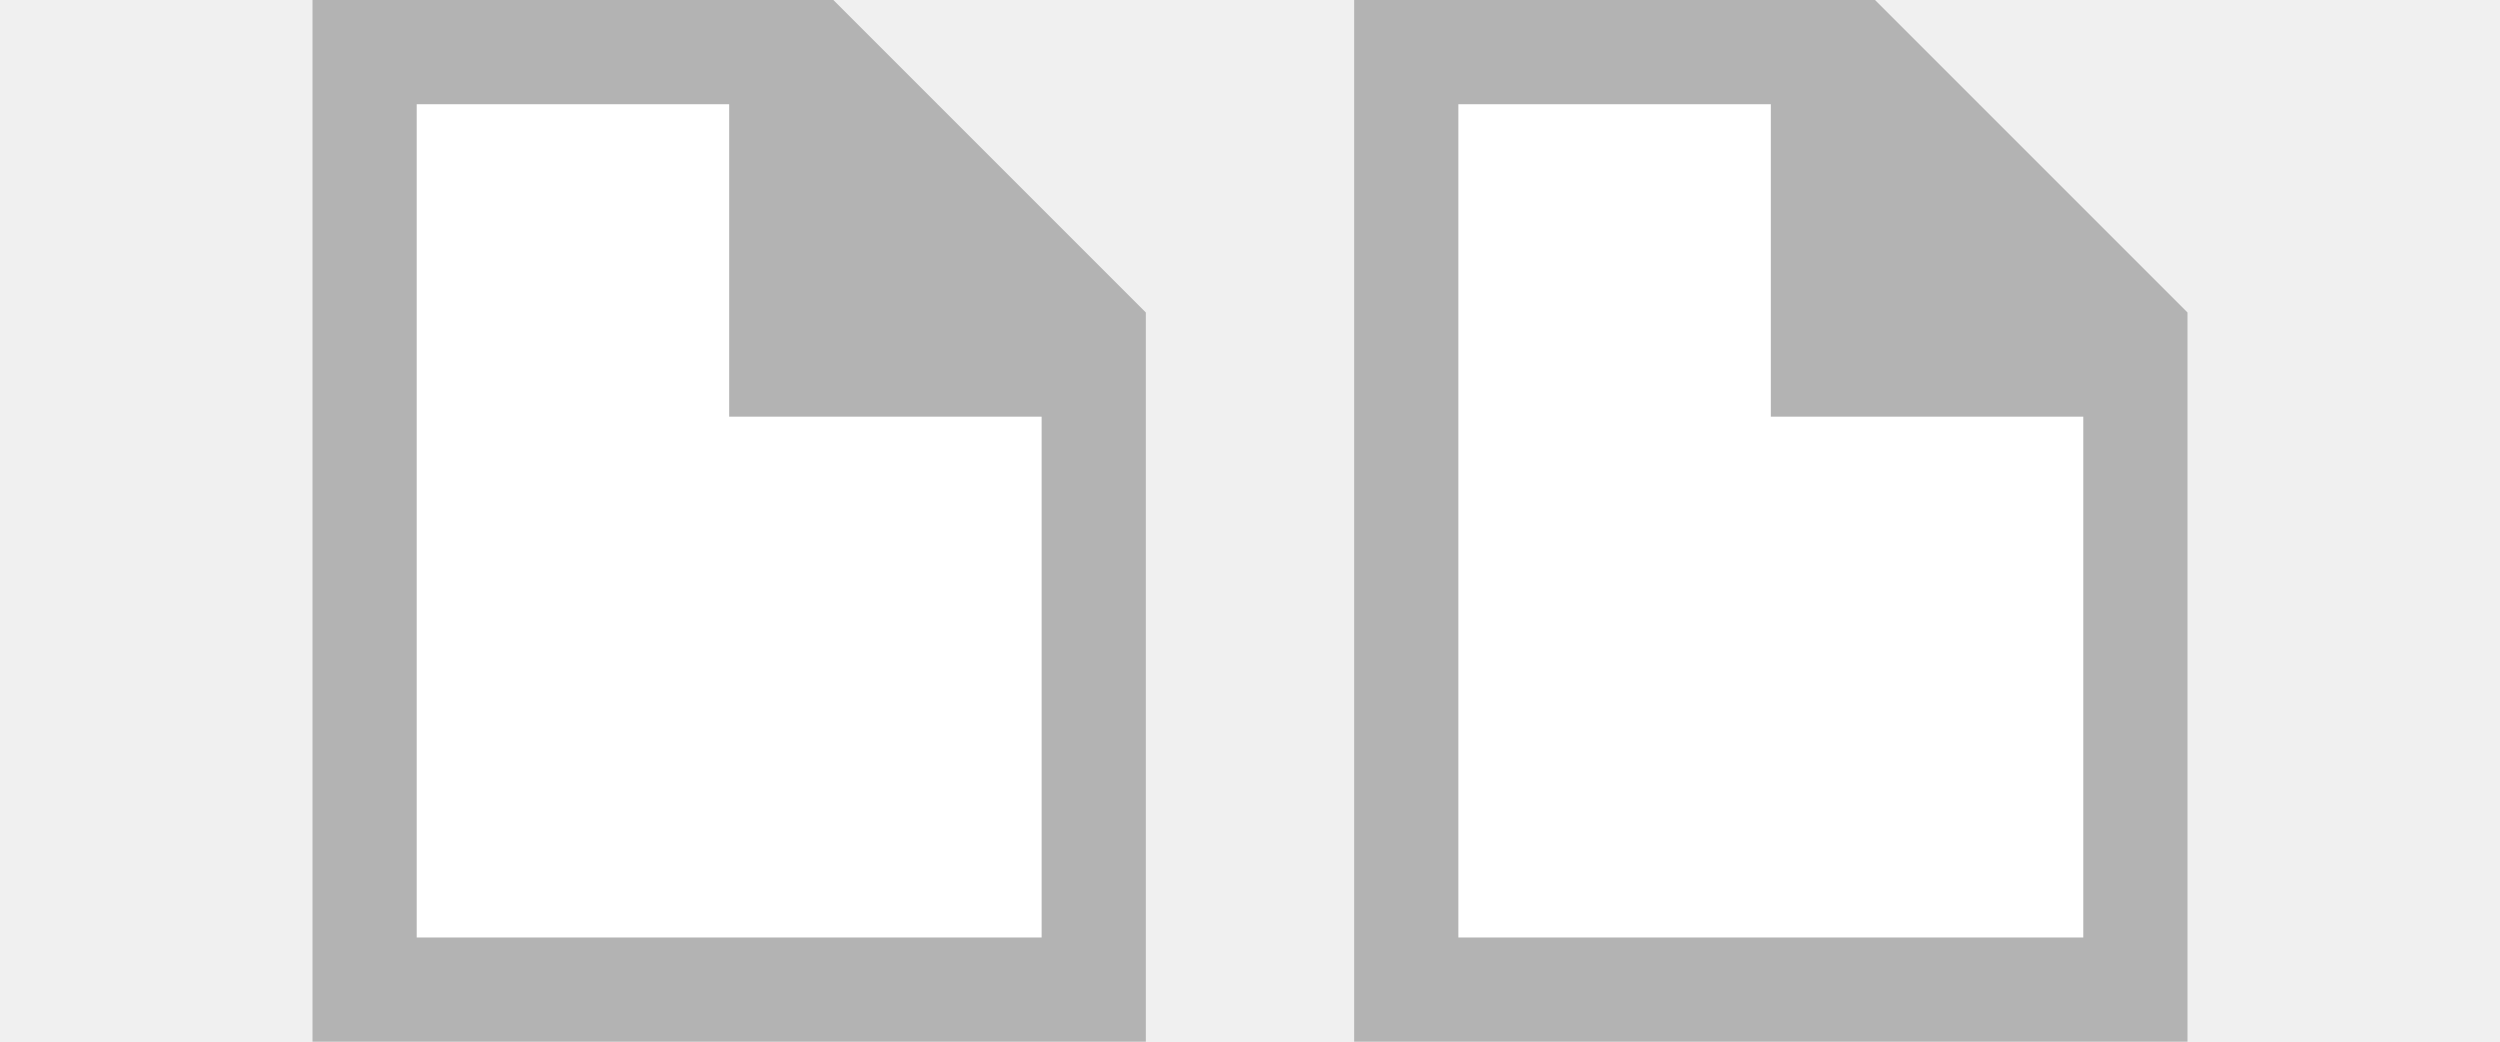
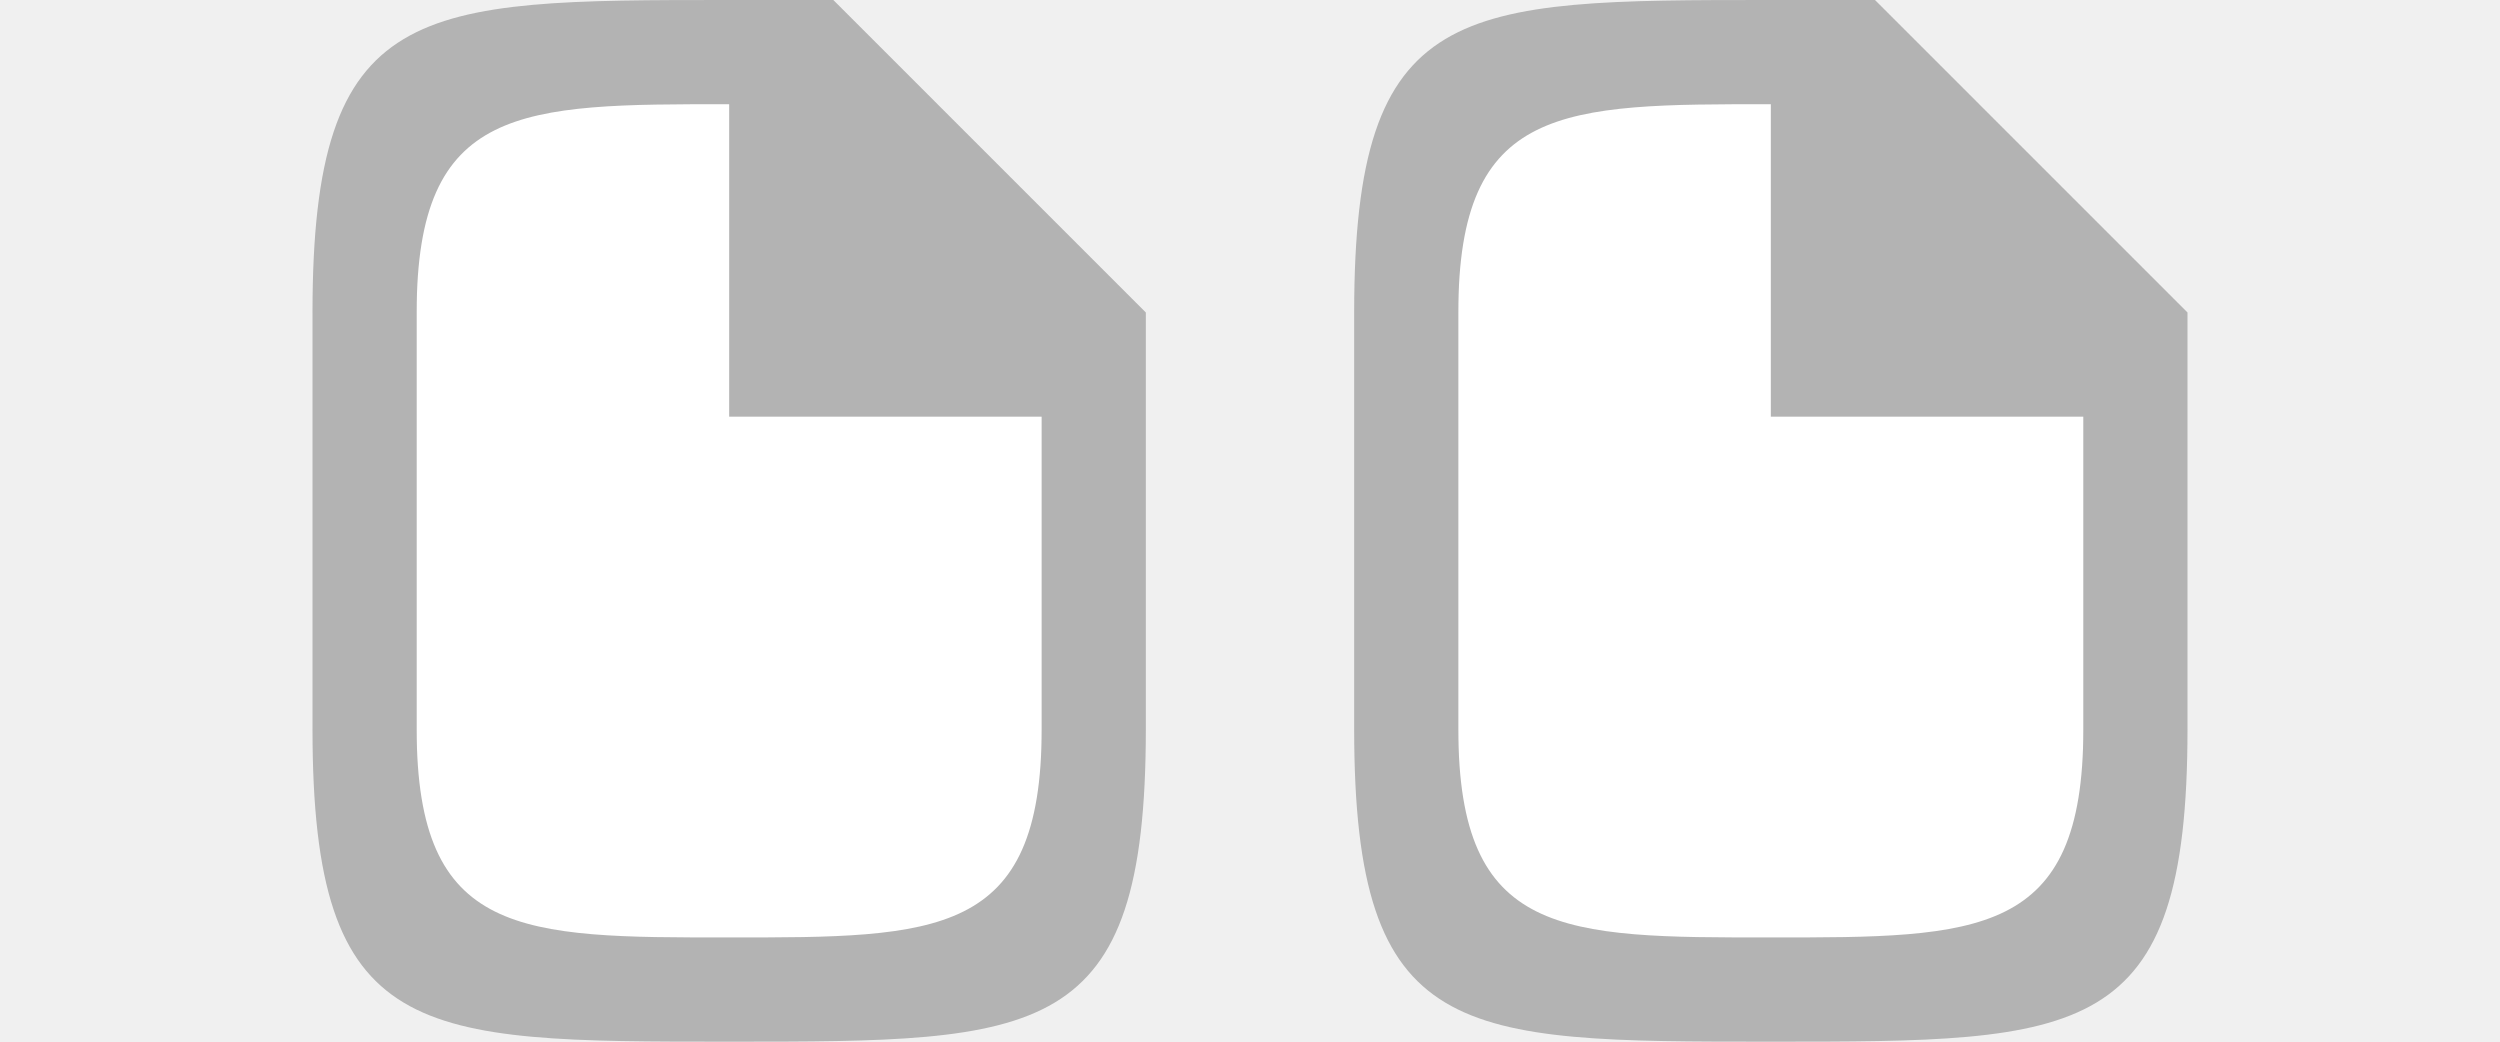
<svg xmlns="http://www.w3.org/2000/svg" viewBox="0 0 24 10" version="1.1" id="svg4">
  <defs id="defs8" />
-   <path style="fill:#ffffff;stroke:none;stroke-width:1px;stroke-linecap:butt;stroke-linejoin:miter;stroke-opacity:1;fill-opacity:1" d="m 4,1 h 3 l 3,3 V 9 H 4 Z" id="path819" />
-   <path id="path821" d="m 14,1 h 3 l 3,3 v 5 h -6 z" style="fill:#ffffff;fill-opacity:1;stroke:none;stroke-width:1px;stroke-linecap:butt;stroke-linejoin:miter;stroke-opacity:1" />
-   <path d="m3 0v10h1 6 1v-1-5-1l-3-3h-1-3zm10 0v10h1 6 1v-1-5-1l-3-3h-1-3zm-9 1h3v2 1h1 2v5h-6zm10 0h3v2 1h1 2v5h-6z" fill="#b3b3b3" id="path2" />
+   <path style="fill:#ffffff;fill-opacity:1;stroke:none;stroke-width:1px;stroke-linecap:butt;stroke-linejoin:miter;stroke-opacity:1" d="m 4,-14 h 3 l 3,3 v 5 H 4 Z" id="path819" />
+   <path id="path821" d="m 14,-14 h 3 l 3,3 v 5 h -6 z" style="fill:#ffffff;fill-opacity:1;stroke:none;stroke-width:1px;stroke-linecap:butt;stroke-linejoin:miter;stroke-opacity:1" />
+   <path d="m 3,-15 v 10 h 1 6 1 v -1 -5 -1 L 8,-15 H 7 4 Z m 10,0 v 10 h 1 6 1 v -1 -5 -1 l -3,-3 h -1 -3 z m -9,1 h 3 v 2 1 h 1 2 v 5 H 4 Z m 10,0 h 3 v 2 1 h 1 2 v 5 h -6 z" id="path2" style="fill:#b3b3b3" />
+   <path style="fill:#ffffff;fill-opacity:1;stroke:none;stroke-width:1px;stroke-linecap:butt;stroke-linejoin:miter;stroke-opacity:1" d="M 4,1 H 7 L 10,4 V 9 H 4 Z" id="path828" />
+   <path id="path821-3" d="m 14,1 h 3 L 20,4 v 5 h -6 z" style="fill:#ffffff;fill-opacity:1;stroke:none;stroke-width:1px;stroke-linecap:butt;stroke-linejoin:miter;stroke-opacity:1" />
+   <path d="m 13,3 v 4 c 0,3 1,3 4,3 3,0 4,0 4,-3 V 4 3 L 18,0 h -1 c -3,0 -4,0 -4,3 z m 1,0 c 0,-2 1,-2 3,-2 v 2 1 h 1 2 v 3 c 0,2 -1,2 -3,2 -2,0 -3,0 -3,-2 z" id="path2-7" style="fill:#b3b3b3;fill-opacity:1" />
+   <path style="fill:#b3b3b3;fill-opacity:1" id="path820" d="m 3,3 v 4 c 0,3 1,3 4,3 3,0 4,0 4,-3 V 4 3 L 8,0 H 7 C 4,0 3,0 3,3 Z M 4,3 C 4,1 5,1 7,1 v 2 1 h 1 2 V 7 C 10,9 9,9 7,9 5,9 4,9 4,7 Z" />
</svg>
